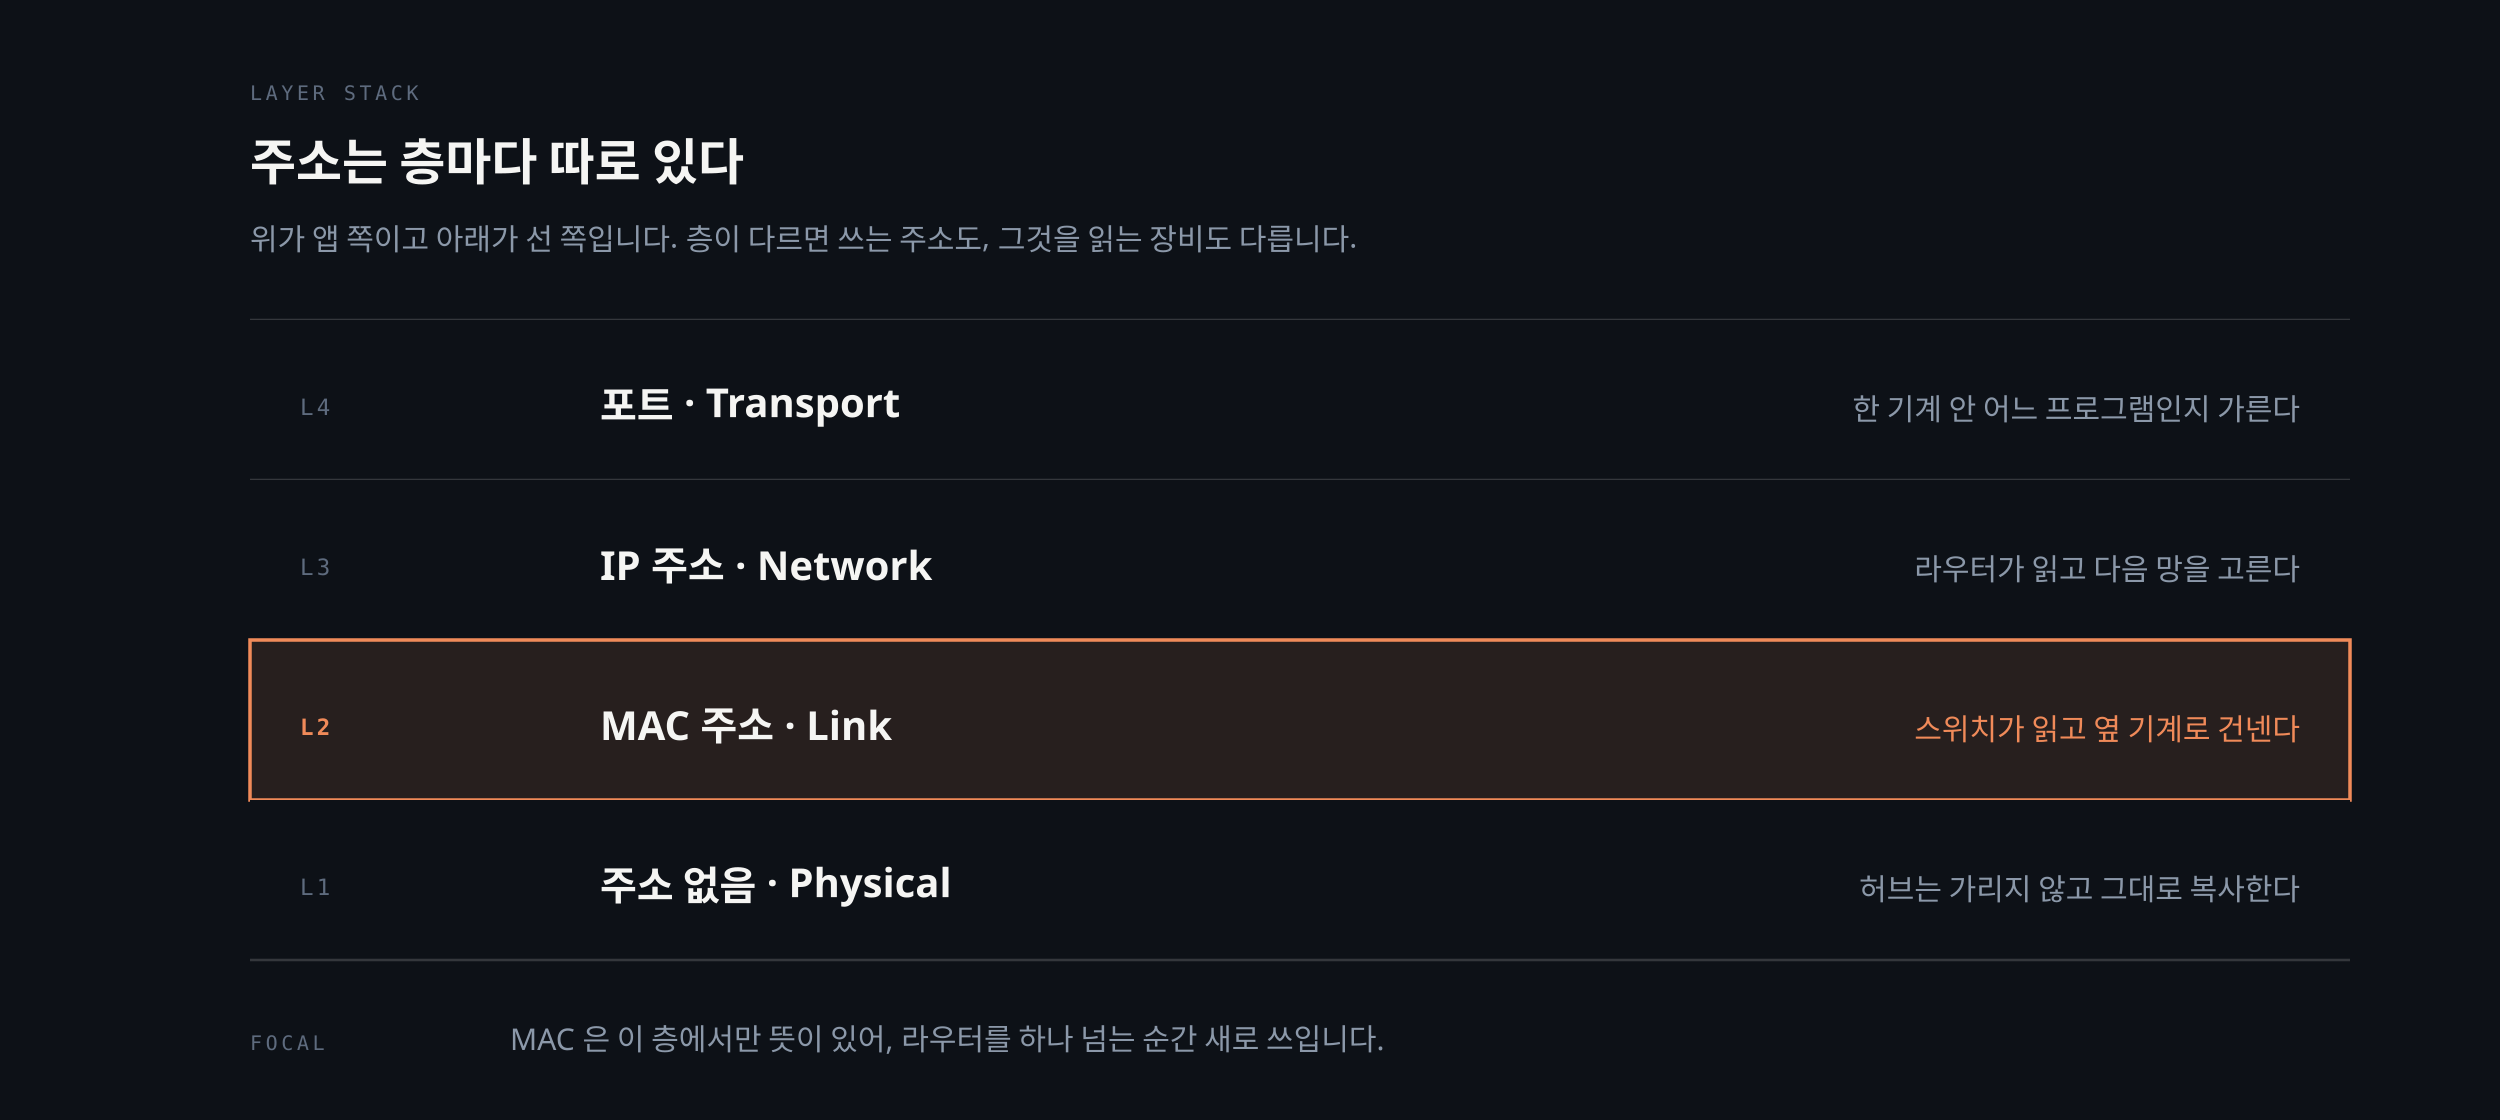
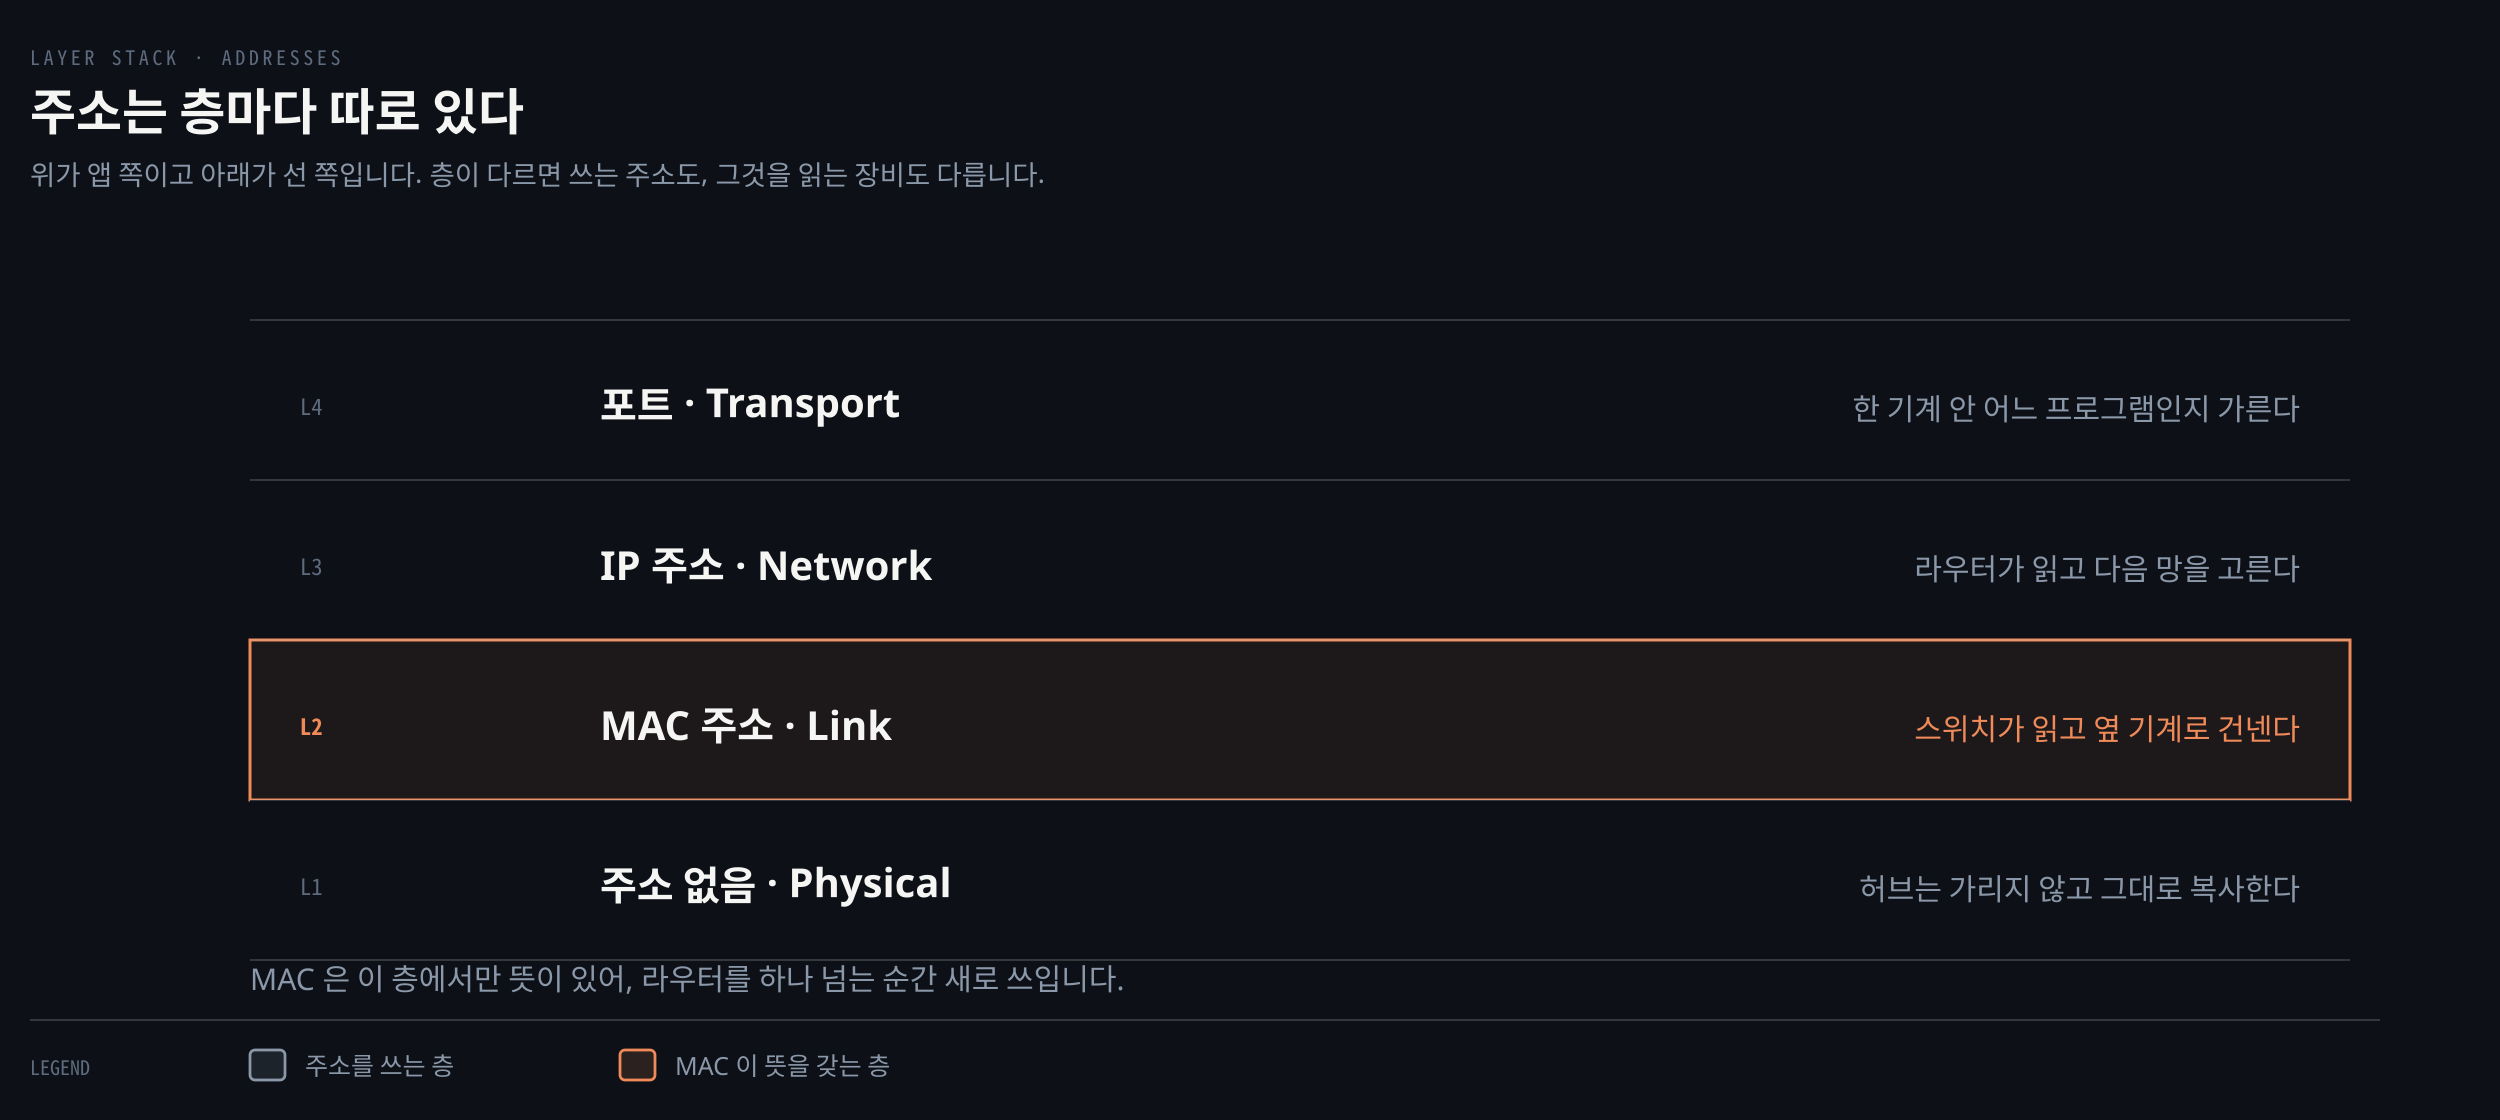
- <svg xmlns="http://www.w3.org/2000/svg" viewBox="0 0 1000 448" role="img" aria-labelledby="al-title al-desc">
-   <rect width="100%" height="100%" fill="#0D1117" />
-   <text x="100" y="40" fill="#5E6B7E" font-size="8" font-family="'Geist Mono', monospace" letter-spacing="0.18em">LAYER STACK</text>
-   <text x="100" y="72" fill="#F5F5F3" font-size="20" font-weight="600" font-family="'Geist', 'Apple SD Gothic Neo', sans-serif">주소는 층마다 따로 있다</text>
-   <text x="100" y="100" fill="#8B98A9" font-size="12" font-family="'Geist', 'Apple SD Gothic Neo', sans-serif">위가 앱 쪽이고 아래가 선 쪽입니다. 층이 다르면 쓰는 주소도, 그것을 읽는 장비도 다릅니다.</text>
-   <line x1="100" y1="128" x2="940" y2="128" stroke="rgba(191,192,192,0.22)" stroke-width="1" />
+ <svg xmlns="http://www.w3.org/2000/svg" viewBox="0 0 1000 448" width="100%" role="img" aria-labelledby="dt dd">
+   <defs>
+     <marker id="ar" viewBox="0 0 8 8" refX="7" refY="4" markerWidth="6.5" markerHeight="6.5" orient="auto">
+       <path d="M0 0 L8 4 L0 8 z" fill="#8B98A9" />
+     </marker>
+     <marker id="ok" viewBox="0 0 8 8" refX="7" refY="4" markerWidth="6.5" markerHeight="6.5" orient="auto">
+       <path d="M0 0 L8 4 L0 8 z" fill="#3FB98C" />
+     </marker>
+     <marker id="warn" viewBox="0 0 8 8" refX="7" refY="4" markerWidth="6.5" markerHeight="6.5" orient="auto">
+       <path d="M0 0 L8 4 L0 8 z" fill="#E3B341" />
+     </marker>
+     <marker id="bad" viewBox="0 0 8 8" refX="7" refY="4" markerWidth="6.5" markerHeight="6.5" orient="auto">
+       <path d="M0 0 L8 4 L0 8 z" fill="#F0616D" />
+     </marker>
+     <marker id="info" viewBox="0 0 8 8" refX="7" refY="4" markerWidth="6.5" markerHeight="6.5" orient="auto">
+       <path d="M0 0 L8 4 L0 8 z" fill="#6A95D8" />
+     </marker>
+     <marker id="acc" viewBox="0 0 8 8" refX="7" refY="4" markerWidth="6.5" markerHeight="6.5" orient="auto">
+       <path d="M0 0 L8 4 L0 8 z" fill="#F08A59" />
+     </marker>
+     <marker id="soft" viewBox="0 0 8 8" refX="7" refY="4" markerWidth="6.5" markerHeight="6.5" orient="auto">
+       <path d="M0 0 L8 4 L0 8 z" fill="#5E6B7E" />
+     </marker>
+   </defs>
+   <rect width="1000" height="448" fill="#0D1117" />
+   <text x="12" y="26" font-family="'Geist Mono','Noto Sans Mono CJK KR',monospace" font-size="8" letter-spacing="0.18em" fill="#5E6B7E">LAYER STACK · ADDRESSES</text>
+   <text x="12" y="52" font-family="'Geist','Apple SD Gothic Neo','Noto Sans KR','Malgun Gothic',sans-serif" font-size="20" font-weight="600" fill="#F5F5F3">주소는 층마다 따로 있다</text>
+   <text x="12" y="74" font-family="'Geist','Apple SD Gothic Neo','Noto Sans KR','Malgun Gothic',sans-serif" font-size="11" fill="#8B98A9">위가 앱 쪽이고 아래가 선 쪽입니다. 층이 다르면 쓰는 주소도, 그것을 읽는 장비도 다릅니다.</text>
  <rect x="100" y="128" width="840" height="64" fill="#0D1117" />
-   <line x1="100" y1="192" x2="940" y2="192" stroke="rgba(191,192,192,0.22)" stroke-width="1" />
-   <text x="120" y="166" fill="#5E6B7E" font-size="9" font-family="'Geist Mono', monospace" letter-spacing="0.14em">L4</text>
-   <text x="240" y="168" fill="#F5F5F3" font-size="16" font-weight="600" font-family="'Geist', 'Apple SD Gothic Neo', sans-serif">포트 · Transport</text>
-   <text x="920" y="168" fill="#8B98A9" font-size="12" font-family="'Geist', 'Apple SD Gothic Neo', sans-serif" text-anchor="end">한 기계 안 어느 프로그램인지 가른다</text>
+   <line x1="100" y1="128" x2="940" y2="128" stroke="rgba(191,192,192,0.22)" stroke-width="0.8" />
+   <text x="120" y="166" text-anchor="start" font-family="'Geist Mono','Noto Sans Mono CJK KR',monospace" font-size="9" font-weight="400" fill="#5E6B7E">L4</text>
+   <text x="240" y="168" text-anchor="start" font-family="'Geist','Apple SD Gothic Neo','Noto Sans KR','Malgun Gothic',sans-serif" font-size="16" font-weight="600" fill="#F5F5F3">포트 · Transport</text>
+   <text x="920" y="168" text-anchor="end" font-family="'Geist','Apple SD Gothic Neo','Noto Sans KR','Malgun Gothic',sans-serif" font-size="12" font-weight="400" fill="#8B98A9">한 기계 안 어느 프로그램인지 가른다</text>
  <rect x="100" y="192" width="840" height="64" fill="#0D1117" />
-   <line x1="100" y1="256" x2="940" y2="256" stroke="rgba(191,192,192,0.22)" stroke-width="1" />
-   <text x="120" y="230" fill="#5E6B7E" font-size="9" font-family="'Geist Mono', monospace" letter-spacing="0.14em">L3</text>
-   <text x="240" y="232" fill="#F5F5F3" font-size="16" font-weight="600" font-family="'Geist', 'Apple SD Gothic Neo', sans-serif">IP 주소 · Network</text>
-   <text x="920" y="232" fill="#8B98A9" font-size="12" font-family="'Geist', 'Apple SD Gothic Neo', sans-serif" text-anchor="end">라우터가 읽고 다음 망을 고른다</text>
-   <rect x="100" y="256" width="840" height="64" fill="rgba(240,138,89,0.12)" />
-   <rect x="100" y="256" width="840" height="64" fill="none" stroke="#F08A59" stroke-width="1.4" />
-   <text x="120" y="294" fill="#F08A59" font-size="9" font-weight="600" font-family="'Geist Mono', monospace" letter-spacing="0.14em">L2</text>
-   <text x="240" y="296" fill="#F5F5F3" font-size="16" font-weight="600" font-family="'Geist', 'Apple SD Gothic Neo', sans-serif">MAC 주소 · Link</text>
-   <text x="920" y="296" fill="#F08A59" font-size="12" font-family="'Geist', 'Apple SD Gothic Neo', sans-serif" text-anchor="end">스위치가 읽고 옆 기계로 건넨다</text>
+   <line x1="100" y1="192" x2="940" y2="192" stroke="rgba(191,192,192,0.22)" stroke-width="0.8" />
+   <text x="120" y="230" text-anchor="start" font-family="'Geist Mono','Noto Sans Mono CJK KR',monospace" font-size="9" font-weight="400" fill="#5E6B7E">L3</text>
+   <text x="240" y="232" text-anchor="start" font-family="'Geist','Apple SD Gothic Neo','Noto Sans KR','Malgun Gothic',sans-serif" font-size="16" font-weight="600" fill="#F5F5F3">IP 주소 · Network</text>
+   <text x="920" y="232" text-anchor="end" font-family="'Geist','Apple SD Gothic Neo','Noto Sans KR','Malgun Gothic',sans-serif" font-size="12" font-weight="400" fill="#8B98A9">라우터가 읽고 다음 망을 고른다</text>
+   <rect x="100" y="256" width="840" height="64" rx="0" fill="#F08A5912" stroke="#F08A59" stroke-width="1.2" />
+   <line x1="100" y1="256" x2="940" y2="256" stroke="rgba(191,192,192,0.22)" stroke-width="0.8" />
+   <text x="120" y="294" text-anchor="start" font-family="'Geist Mono','Noto Sans Mono CJK KR',monospace" font-size="9" font-weight="600" fill="#F08A59">L2</text>
+   <text x="240" y="296" text-anchor="start" font-family="'Geist','Apple SD Gothic Neo','Noto Sans KR','Malgun Gothic',sans-serif" font-size="16" font-weight="600" fill="#F5F5F3">MAC 주소 · Link</text>
+   <text x="920" y="296" text-anchor="end" font-family="'Geist','Apple SD Gothic Neo','Noto Sans KR','Malgun Gothic',sans-serif" font-size="12" font-weight="400" fill="#F08A59">스위치가 읽고 옆 기계로 건넨다</text>
  <rect x="100" y="320" width="840" height="64" fill="#0D1117" />
-   <text x="120" y="358" fill="#5E6B7E" font-size="9" font-family="'Geist Mono', monospace" letter-spacing="0.14em">L1</text>
-   <text x="240" y="360" fill="#F5F5F3" font-size="16" font-weight="600" font-family="'Geist', 'Apple SD Gothic Neo', sans-serif">주소 없음 · Physical</text>
-   <text x="920" y="360" fill="#8B98A9" font-size="12" font-family="'Geist', 'Apple SD Gothic Neo', sans-serif" text-anchor="end">허브는 가리지 않고 그대로 복사한다</text>
-   <line x1="100" y1="384" x2="940" y2="384" stroke="rgba(191,192,192,0.22)" stroke-width="1" />
-   <text x="100" y="420" fill="#5E6B7E" font-size="8" font-family="'Geist Mono', monospace" letter-spacing="0.18em">FOCAL</text>
-   <text x="204" y="420" fill="#8B98A9" font-size="12" font-family="'Geist', 'Apple SD Gothic Neo', sans-serif">MAC 은 이 층에서만 뜻이 있어, 라우터를 하나 넘는 순간 새로 쓰입니다.</text>
+   <line x1="100" y1="320" x2="940" y2="320" stroke="rgba(191,192,192,0.22)" stroke-width="0.8" />
+   <text x="120" y="358" text-anchor="start" font-family="'Geist Mono','Noto Sans Mono CJK KR',monospace" font-size="9" font-weight="400" fill="#5E6B7E">L1</text>
+   <text x="240" y="360" text-anchor="start" font-family="'Geist','Apple SD Gothic Neo','Noto Sans KR','Malgun Gothic',sans-serif" font-size="16" font-weight="600" fill="#F5F5F3">주소 없음 · Physical</text>
+   <text x="920" y="360" text-anchor="end" font-family="'Geist','Apple SD Gothic Neo','Noto Sans KR','Malgun Gothic',sans-serif" font-size="12" font-weight="400" fill="#8B98A9">허브는 가리지 않고 그대로 복사한다</text>
+   <line x1="100" y1="384" x2="940" y2="384" stroke="rgba(191,192,192,0.22)" stroke-width="0.8" />
+   <text x="100" y="396" text-anchor="start" font-family="'Geist','Apple SD Gothic Neo','Noto Sans KR','Malgun Gothic',sans-serif" font-size="12" font-weight="400" fill="#8B98A9">MAC 은 이 층에서만 뜻이 있어, 라우터를 하나 넘는 순간 새로 쓰입니다.</text>
+   <line x1="12" y1="408" x2="952" y2="408" stroke="rgba(191,192,192,0.22)" stroke-width="0.8" />
+   <text x="12" y="430" text-anchor="start" font-family="'Geist Mono','Noto Sans Mono CJK KR',monospace" font-size="8" font-weight="400" fill="#5E6B7E">LEGEND</text>
+   <rect x="100" y="420" width="14" height="12" rx="2" fill="#8B98A922" stroke="#8B98A9" stroke-width="1.1" />
+   <text x="122" y="430" text-anchor="start" font-family="'Geist','Apple SD Gothic Neo','Noto Sans KR','Malgun Gothic',sans-serif" font-size="10" font-weight="400" fill="#8B98A9">주소를 쓰는 층</text>
+   <rect x="248" y="420" width="14" height="12" rx="2" fill="#F08A5922" stroke="#F08A59" stroke-width="1.1" />
+   <text x="270" y="430" text-anchor="start" font-family="'Geist','Apple SD Gothic Neo','Noto Sans KR','Malgun Gothic',sans-serif" font-size="10" font-weight="400" fill="#8B98A9">MAC 이 뜻을 갖는 층</text>
</svg>
